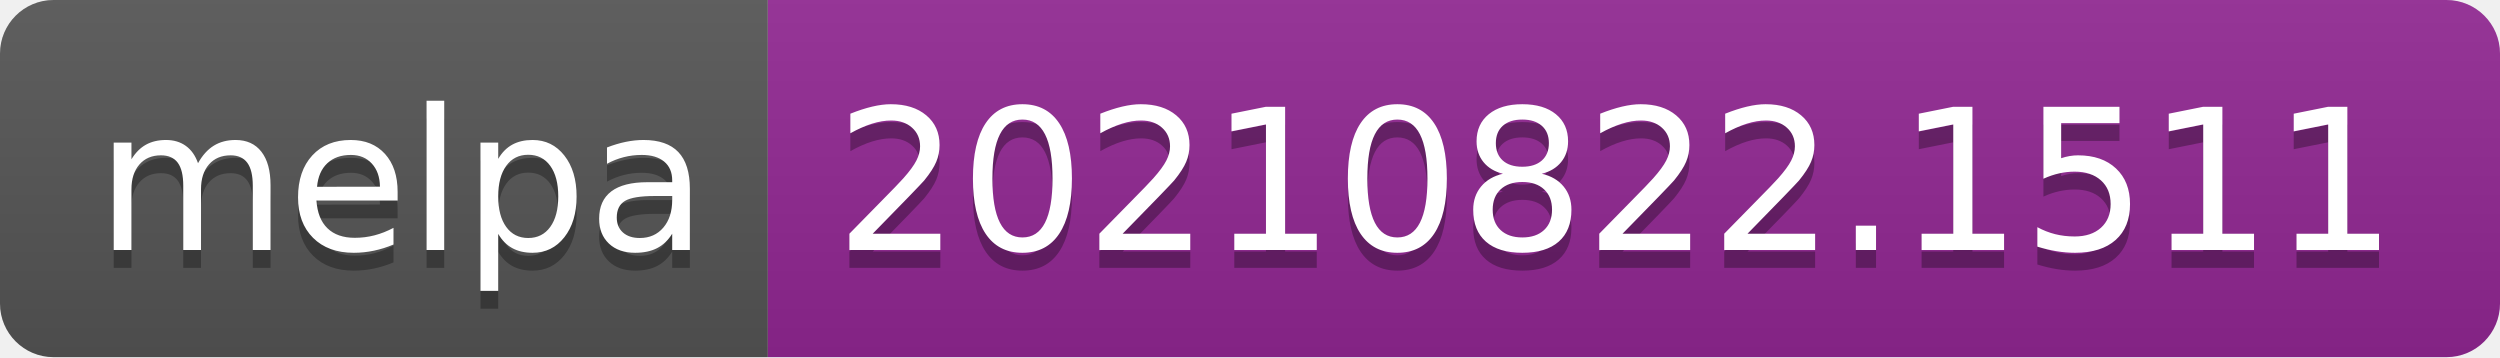
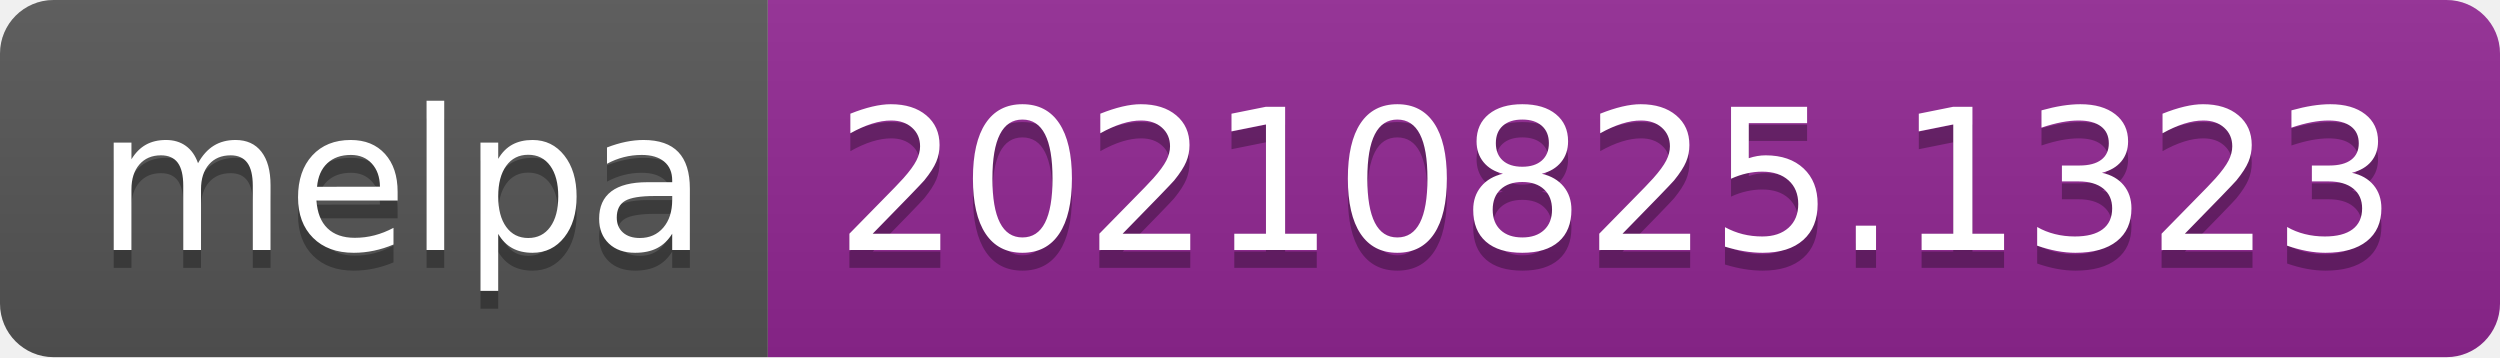
- <svg xmlns="http://www.w3.org/2000/svg" width="140" height="20" role="img" aria-label="melpa: 20210822.1511">
+ <svg xmlns="http://www.w3.org/2000/svg" width="140" height="20" role="img" aria-label="melpa: 20210825.1323">
  <linearGradient id="s" x2="0" y2="100%">
    <stop offset="0" stop-color="#bbb" stop-opacity=".1" />
    <stop offset="1" stop-opacity=".1" />
  </linearGradient>
  <clipPath id="r">
    <rect width="140" height="20" rx="3" fill="#fff" />
  </clipPath>
  <g clip-path="url(#r)">
    <rect width="43" height="20" fill="#555" />
    <rect x="43" width="97" height="20" fill="#922793" />
    <rect width="140" height="20" fill="url(#s)" />
  </g>
  <g fill="#fff" text-anchor="middle" font-family="Verdana,Geneva,DejaVu Sans,sans-serif" text-rendering="geometricPrecision" font-size="110">
    <text aria-hidden="true" x="225" y="150" fill="#010101" fill-opacity=".3" transform="scale(.1)" textLength="330">melpa</text>
    <text x="225" y="140" transform="scale(.1)" fill="#fff" textLength="330">melpa</text>
-     <text aria-hidden="true" x="905" y="150" fill="#010101" fill-opacity=".3" transform="scale(.1)" textLength="870">20210822.1511</text>
-     <text x="905" y="140" transform="scale(.1)" fill="#fff" textLength="870">20210822.1511</text>
+     <text aria-hidden="true" x="905" y="150" fill="#010101" fill-opacity=".3" transform="scale(.1)" textLength="870">20210825.1323</text>
+     <text x="905" y="140" transform="scale(.1)" fill="#fff" textLength="870">20210825.1323</text>
  </g>
</svg>
